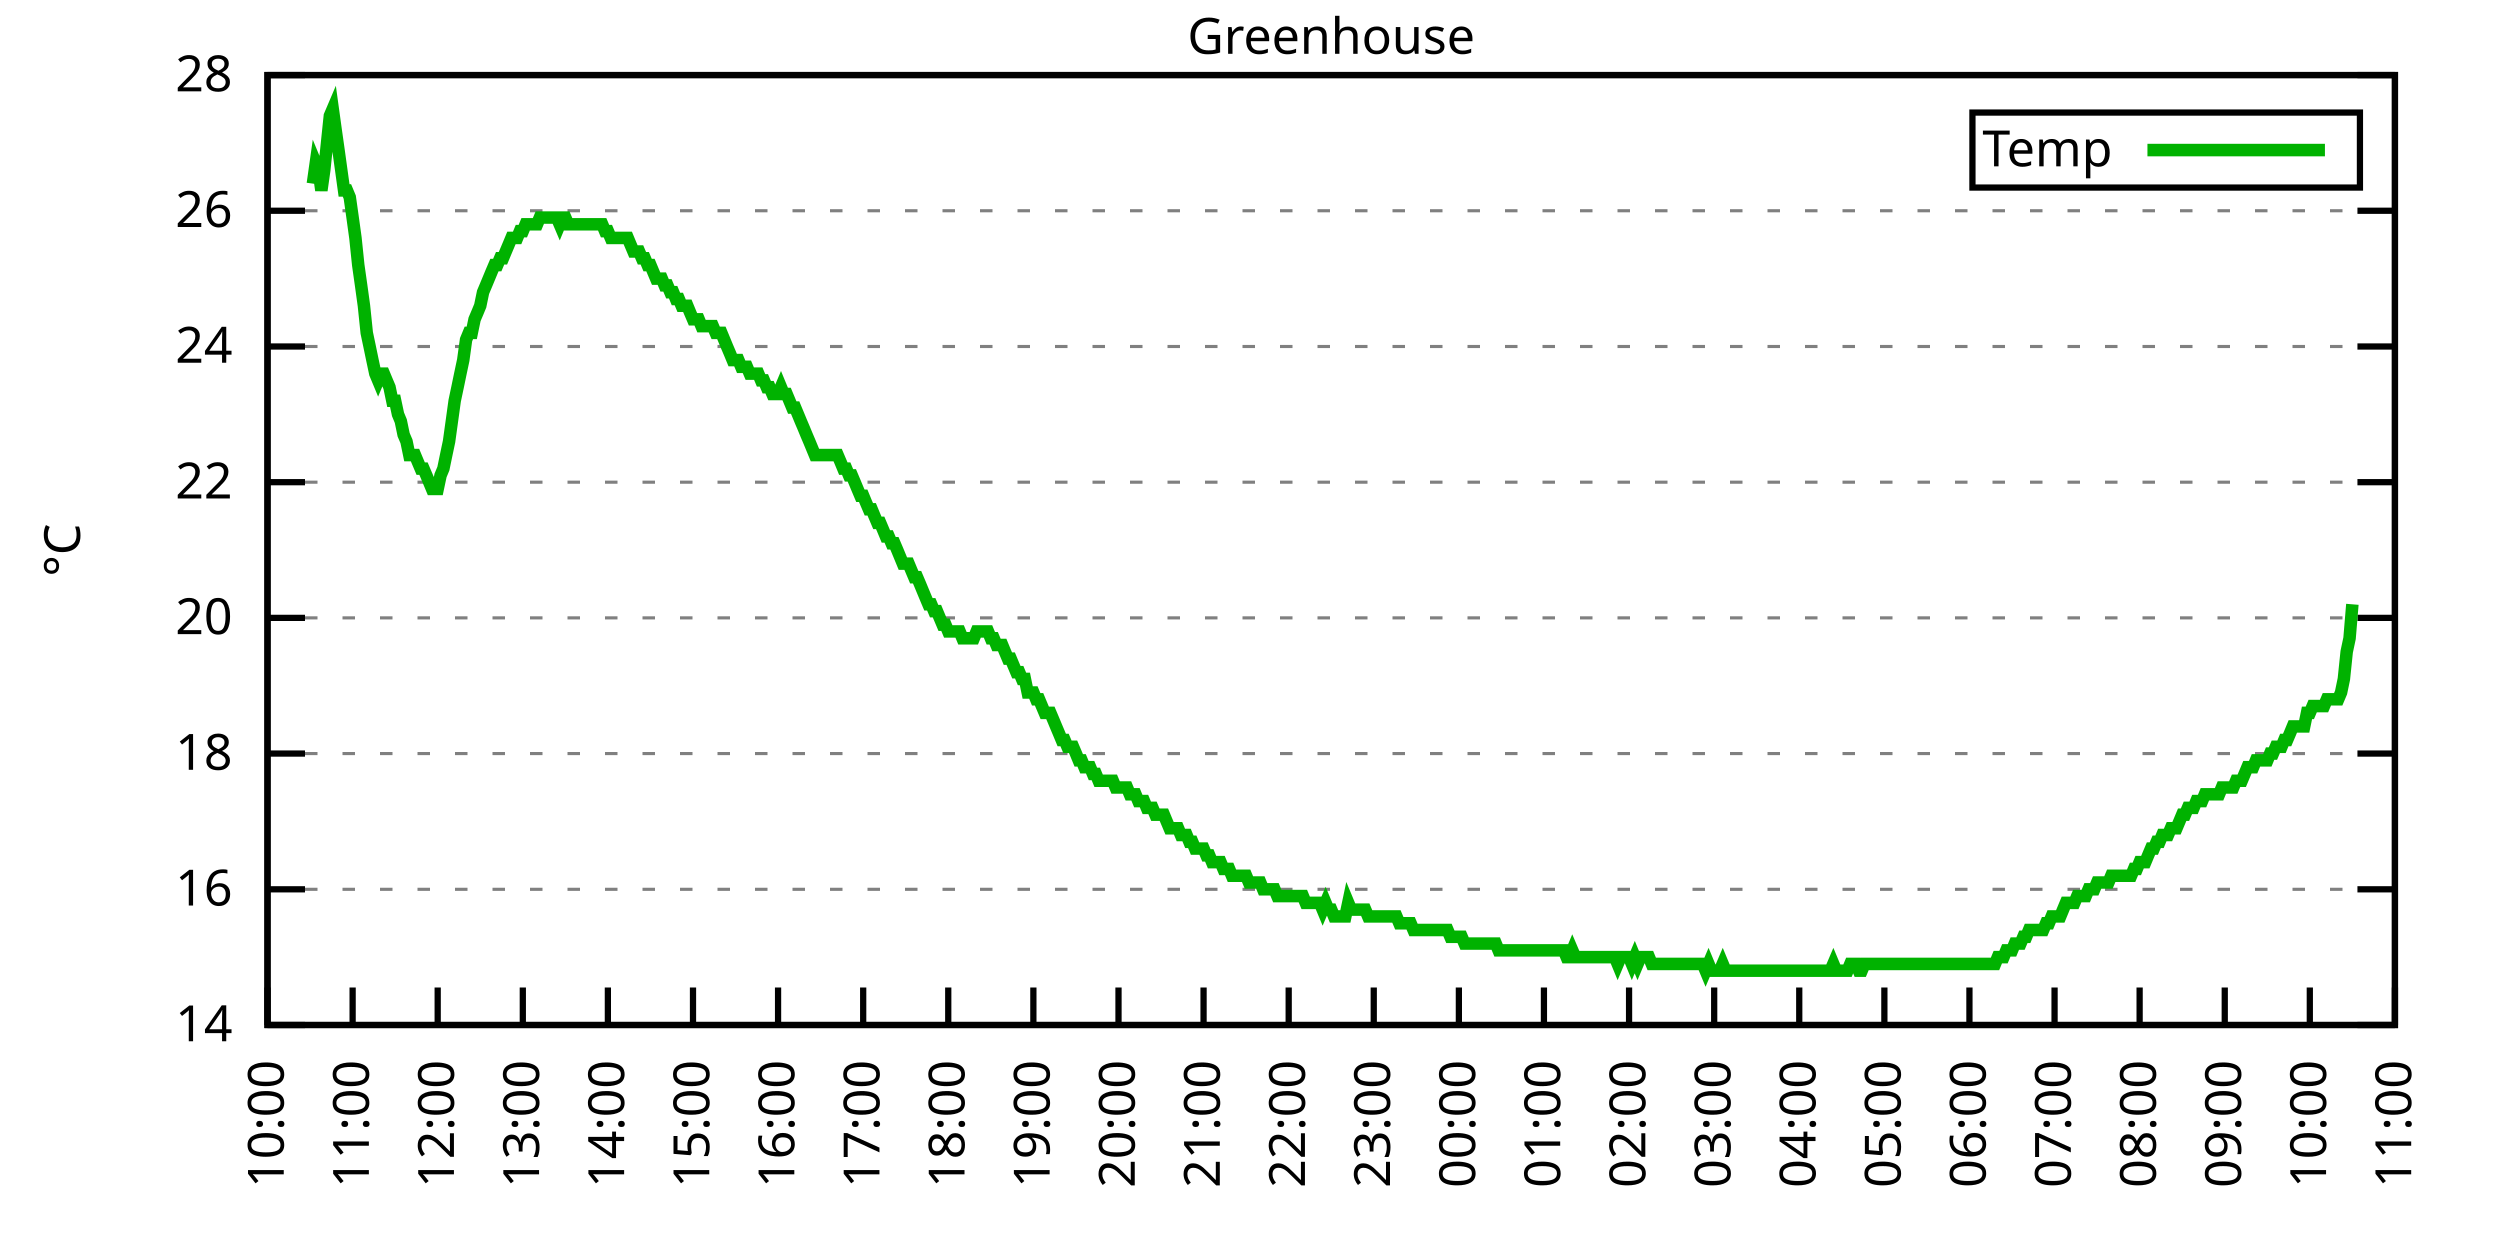
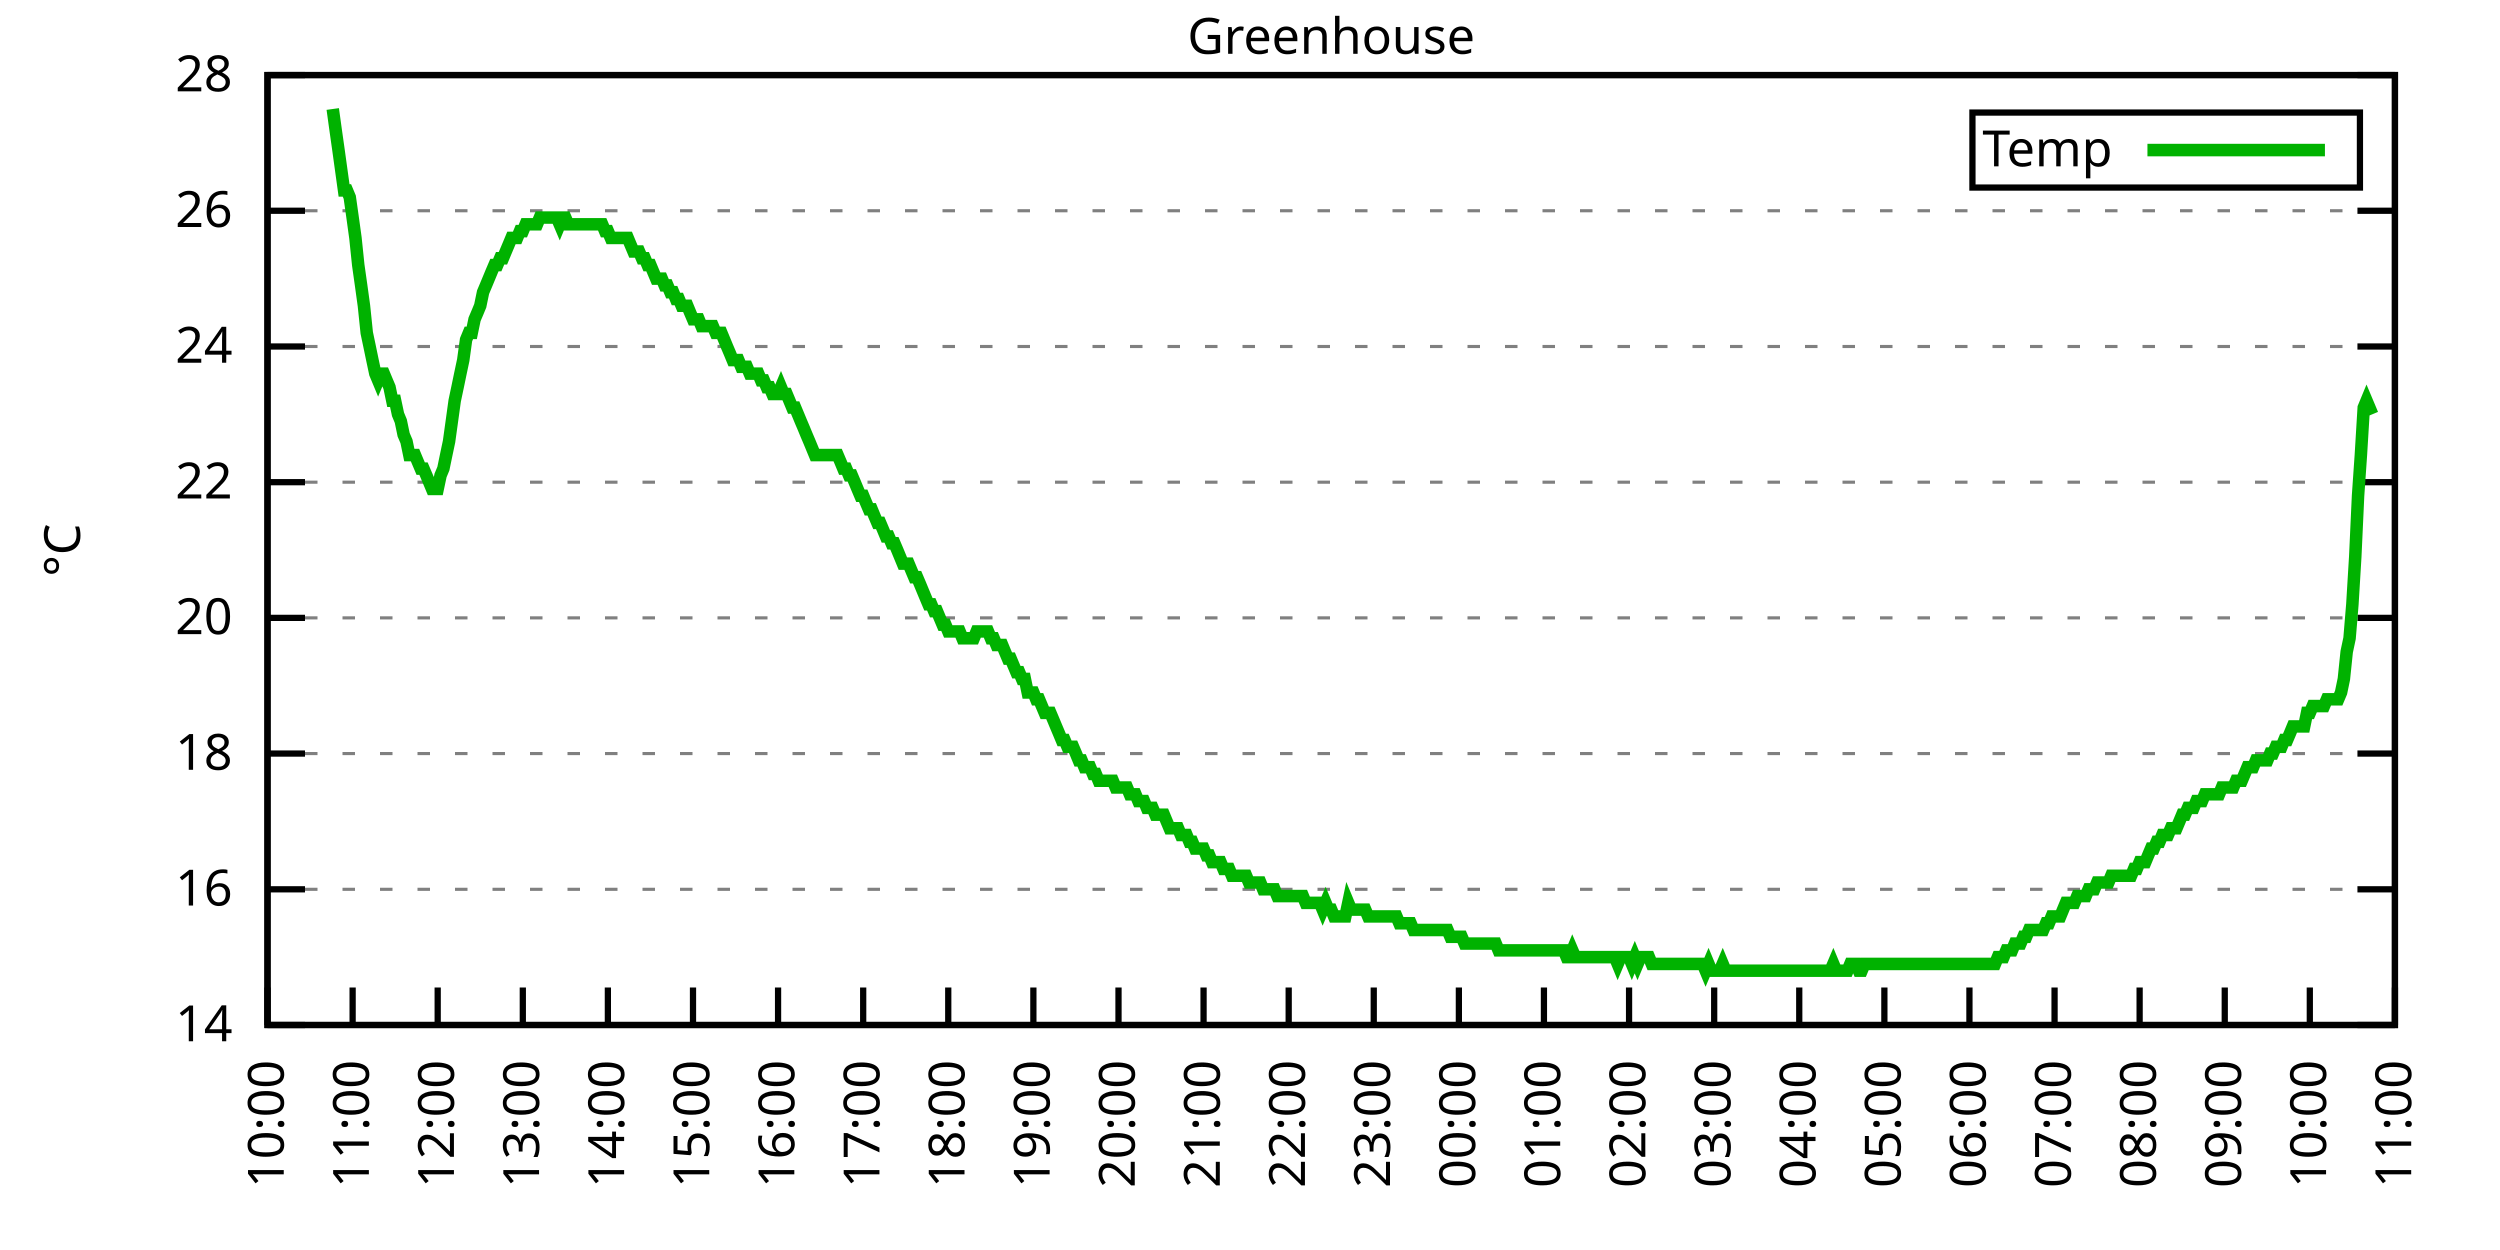
<svg xmlns="http://www.w3.org/2000/svg" xmlns:xlink="http://www.w3.org/1999/xlink" width="400" height="200" viewBox="0 0 400 200">
  <g id="gnuplot_canvas">
    <rect x="0" y="0" width="400" height="200" fill="none" />
    <defs>
      <circle id="gpDot" r="0.5" stroke-width="0.5" stroke="currentColor" />
      <path id="gpPt0" stroke-width="0.333" stroke="currentColor" d="M-1,0 h2 M0,-1 v2" />
      <path id="gpPt1" stroke-width="0.333" stroke="currentColor" d="M-1,-1 L1,1 M1,-1 L-1,1" />
      <path id="gpPt2" stroke-width="0.333" stroke="currentColor" d="M-1,0 L1,0 M0,-1 L0,1 M-1,-1 L1,1 M-1,1 L1,-1" />
      <rect id="gpPt3" stroke-width="0.333" stroke="currentColor" x="-1" y="-1" width="2" height="2" />
      <rect id="gpPt4" stroke-width="0.333" stroke="currentColor" fill="currentColor" x="-1" y="-1" width="2" height="2" />
      <circle id="gpPt5" stroke-width="0.333" stroke="currentColor" cx="0" cy="0" r="1" />
      <use xlink:href="#gpPt5" id="gpPt6" fill="currentColor" stroke="none" />
      <path id="gpPt7" stroke-width="0.333" stroke="currentColor" d="M0,-1.33 L-1.33,0.67 L1.33,0.67 z" />
      <use xlink:href="#gpPt7" id="gpPt8" fill="currentColor" stroke="none" />
      <use xlink:href="#gpPt7" id="gpPt9" stroke="currentColor" transform="rotate(180)" />
      <use xlink:href="#gpPt9" id="gpPt10" fill="currentColor" stroke="none" />
      <use xlink:href="#gpPt3" id="gpPt11" stroke="currentColor" transform="rotate(45)" />
      <use xlink:href="#gpPt11" id="gpPt12" fill="currentColor" stroke="none" />
      <path id="gpPt13" stroke-width="0.333" stroke="currentColor" d="M0,1.330 L1.265,0.411 L0.782,-1.067 L-0.782,-1.076 L-1.265,0.411 z" />
      <use xlink:href="#gpPt13" id="gpPt14" fill="currentColor" stroke="none" />
      <filter id="textbox" filterUnits="objectBoundingBox" x="0" y="0" height="1" width="1">
        <feFlood flood-color="white" flood-opacity="1" result="bgnd" />
        <feComposite in="SourceGraphic" in2="bgnd" operator="atop" />
      </filter>
      <filter id="greybox" filterUnits="objectBoundingBox" x="0" y="0" height="1" width="1">
        <feFlood flood-color="lightgrey" flood-opacity="1" result="grey" />
        <feComposite in="SourceGraphic" in2="grey" operator="atop" />
      </filter>
    </defs>
    <g fill="none" color="white" stroke="currentColor" stroke-width="1.00" stroke-linecap="butt" stroke-linejoin="miter">
</g>
    <g fill="none" color="black" stroke="currentColor" stroke-width="1.00" stroke-linecap="butt" stroke-linejoin="miter">
      <g stroke="none" shape-rendering="crispEdges">
        <polygon fill="rgb(255, 255, 255)" points="42.80,164.00 383.18,164.00 383.18,12.02 42.80,12.02 " />
      </g>
    </g>
    <g fill="none" color="black" stroke="currentColor" stroke-width="1.00" stroke-linecap="butt" stroke-linejoin="miter">
</g>
    <g fill="none" color="black" stroke="black" stroke-width="0.50" stroke-linecap="butt" stroke-linejoin="miter">
</g>
    <g fill="none" color="gray" stroke="currentColor" stroke-width="0.50" stroke-linecap="butt" stroke-linejoin="miter">
      <path stroke="gray" stroke-dasharray="2,4" class="gridline" d="M42.80,164.00 L383.19,164.00  " />
    </g>
    <g fill="none" color="gray" stroke="gray" stroke-width="1.00" stroke-linecap="butt" stroke-linejoin="miter">
</g>
    <g fill="none" color="black" stroke="currentColor" stroke-width="1.00" stroke-linecap="butt" stroke-linejoin="miter">
      <path stroke="black" d="M42.80,164.00 L48.80,164.00 M383.19,164.00 L377.19,164.00  " />
      <g transform="translate(37.20,166.60)" stroke="none" fill="black" font-family="Sans" font-size="8.00" text-anchor="end">
        <text>
          <tspan font-family="Sans"> 14</tspan>
        </text>
      </g>
    </g>
    <g fill="none" color="black" stroke="currentColor" stroke-width="1.00" stroke-linecap="butt" stroke-linejoin="miter">
</g>
    <g fill="none" color="black" stroke="black" stroke-width="0.50" stroke-linecap="butt" stroke-linejoin="miter">
</g>
    <g fill="none" color="gray" stroke="currentColor" stroke-width="0.50" stroke-linecap="butt" stroke-linejoin="miter">
      <path stroke="gray" stroke-dasharray="2,4" class="gridline" d="M42.80,142.29 L383.19,142.29  " />
    </g>
    <g fill="none" color="gray" stroke="gray" stroke-width="1.00" stroke-linecap="butt" stroke-linejoin="miter">
</g>
    <g fill="none" color="black" stroke="currentColor" stroke-width="1.00" stroke-linecap="butt" stroke-linejoin="miter">
      <path stroke="black" d="M42.80,142.29 L48.80,142.29 M383.19,142.29 L377.19,142.29  " />
      <g transform="translate(37.20,144.89)" stroke="none" fill="black" font-family="Sans" font-size="8.00" text-anchor="end">
        <text>
          <tspan font-family="Sans"> 16</tspan>
        </text>
      </g>
    </g>
    <g fill="none" color="black" stroke="currentColor" stroke-width="1.00" stroke-linecap="butt" stroke-linejoin="miter">
</g>
    <g fill="none" color="black" stroke="black" stroke-width="0.50" stroke-linecap="butt" stroke-linejoin="miter">
</g>
    <g fill="none" color="gray" stroke="currentColor" stroke-width="0.50" stroke-linecap="butt" stroke-linejoin="miter">
      <path stroke="gray" stroke-dasharray="2,4" class="gridline" d="M42.80,120.57 L383.19,120.57  " />
    </g>
    <g fill="none" color="gray" stroke="gray" stroke-width="1.00" stroke-linecap="butt" stroke-linejoin="miter">
</g>
    <g fill="none" color="black" stroke="currentColor" stroke-width="1.00" stroke-linecap="butt" stroke-linejoin="miter">
      <path stroke="black" d="M42.80,120.57 L48.80,120.57 M383.19,120.57 L377.19,120.57  " />
      <g transform="translate(37.20,123.17)" stroke="none" fill="black" font-family="Sans" font-size="8.00" text-anchor="end">
        <text>
          <tspan font-family="Sans"> 18</tspan>
        </text>
      </g>
    </g>
    <g fill="none" color="black" stroke="currentColor" stroke-width="1.00" stroke-linecap="butt" stroke-linejoin="miter">
</g>
    <g fill="none" color="black" stroke="black" stroke-width="0.50" stroke-linecap="butt" stroke-linejoin="miter">
</g>
    <g fill="none" color="gray" stroke="currentColor" stroke-width="0.50" stroke-linecap="butt" stroke-linejoin="miter">
      <path stroke="gray" stroke-dasharray="2,4" class="gridline" d="M42.80,98.86 L383.19,98.86  " />
    </g>
    <g fill="none" color="gray" stroke="gray" stroke-width="1.00" stroke-linecap="butt" stroke-linejoin="miter">
</g>
    <g fill="none" color="black" stroke="currentColor" stroke-width="1.00" stroke-linecap="butt" stroke-linejoin="miter">
      <path stroke="black" d="M42.80,98.86 L48.80,98.86 M383.19,98.86 L377.19,98.86  " />
      <g transform="translate(37.20,101.46)" stroke="none" fill="black" font-family="Sans" font-size="8.00" text-anchor="end">
        <text>
          <tspan font-family="Sans"> 20</tspan>
        </text>
      </g>
    </g>
    <g fill="none" color="black" stroke="currentColor" stroke-width="1.00" stroke-linecap="butt" stroke-linejoin="miter">
</g>
    <g fill="none" color="black" stroke="black" stroke-width="0.50" stroke-linecap="butt" stroke-linejoin="miter">
</g>
    <g fill="none" color="gray" stroke="currentColor" stroke-width="0.50" stroke-linecap="butt" stroke-linejoin="miter">
      <path stroke="gray" stroke-dasharray="2,4" class="gridline" d="M42.80,77.15 L383.19,77.15  " />
    </g>
    <g fill="none" color="gray" stroke="gray" stroke-width="1.00" stroke-linecap="butt" stroke-linejoin="miter">
</g>
    <g fill="none" color="black" stroke="currentColor" stroke-width="1.00" stroke-linecap="butt" stroke-linejoin="miter">
      <path stroke="black" d="M42.80,77.15 L48.80,77.15 M383.19,77.15 L377.19,77.15  " />
      <g transform="translate(37.20,79.75)" stroke="none" fill="black" font-family="Sans" font-size="8.00" text-anchor="end">
        <text>
          <tspan font-family="Sans"> 22</tspan>
        </text>
      </g>
    </g>
    <g fill="none" color="black" stroke="currentColor" stroke-width="1.00" stroke-linecap="butt" stroke-linejoin="miter">
</g>
    <g fill="none" color="black" stroke="black" stroke-width="0.50" stroke-linecap="butt" stroke-linejoin="miter">
</g>
    <g fill="none" color="gray" stroke="currentColor" stroke-width="0.50" stroke-linecap="butt" stroke-linejoin="miter">
      <path stroke="gray" stroke-dasharray="2,4" class="gridline" d="M42.80,55.44 L383.19,55.44  " />
    </g>
    <g fill="none" color="gray" stroke="gray" stroke-width="1.00" stroke-linecap="butt" stroke-linejoin="miter">
</g>
    <g fill="none" color="black" stroke="currentColor" stroke-width="1.00" stroke-linecap="butt" stroke-linejoin="miter">
      <path stroke="black" d="M42.80,55.44 L48.80,55.44 M383.19,55.44 L377.19,55.44  " />
      <g transform="translate(37.20,58.04)" stroke="none" fill="black" font-family="Sans" font-size="8.00" text-anchor="end">
        <text>
          <tspan font-family="Sans"> 24</tspan>
        </text>
      </g>
    </g>
    <g fill="none" color="black" stroke="currentColor" stroke-width="1.00" stroke-linecap="butt" stroke-linejoin="miter">
</g>
    <g fill="none" color="black" stroke="black" stroke-width="0.50" stroke-linecap="butt" stroke-linejoin="miter">
</g>
    <g fill="none" color="gray" stroke="currentColor" stroke-width="0.50" stroke-linecap="butt" stroke-linejoin="miter">
      <path stroke="gray" stroke-dasharray="2,4" class="gridline" d="M42.80,33.72 L383.19,33.72  " />
    </g>
    <g fill="none" color="gray" stroke="gray" stroke-width="1.00" stroke-linecap="butt" stroke-linejoin="miter">
</g>
    <g fill="none" color="black" stroke="currentColor" stroke-width="1.00" stroke-linecap="butt" stroke-linejoin="miter">
      <path stroke="black" d="M42.80,33.72 L48.80,33.72 M383.19,33.72 L377.19,33.72  " />
      <g transform="translate(37.20,36.32)" stroke="none" fill="black" font-family="Sans" font-size="8.00" text-anchor="end">
        <text>
          <tspan font-family="Sans"> 26</tspan>
        </text>
      </g>
    </g>
    <g fill="none" color="black" stroke="currentColor" stroke-width="1.00" stroke-linecap="butt" stroke-linejoin="miter">
</g>
    <g fill="none" color="black" stroke="black" stroke-width="0.50" stroke-linecap="butt" stroke-linejoin="miter">
</g>
    <g fill="none" color="gray" stroke="currentColor" stroke-width="0.50" stroke-linecap="butt" stroke-linejoin="miter">
      <path stroke="gray" stroke-dasharray="2,4" class="gridline" d="M42.80,12.01 L383.19,12.01  " />
    </g>
    <g fill="none" color="gray" stroke="gray" stroke-width="1.00" stroke-linecap="butt" stroke-linejoin="miter">
</g>
    <g fill="none" color="black" stroke="currentColor" stroke-width="1.00" stroke-linecap="butt" stroke-linejoin="miter">
      <path stroke="black" d="M42.80,12.01 L48.80,12.01 M383.19,12.01 L377.19,12.01  " />
      <g transform="translate(37.20,14.61)" stroke="none" fill="black" font-family="Sans" font-size="8.00" text-anchor="end">
        <text>
          <tspan font-family="Sans"> 28</tspan>
        </text>
      </g>
    </g>
    <g fill="none" color="black" stroke="currentColor" stroke-width="1.00" stroke-linecap="butt" stroke-linejoin="miter">
      <path stroke="black" d="M42.80,164.00 L42.80,158.00  " />
      <g transform="translate(45.40,169.60) rotate(270.00)" stroke="none" fill="black" font-family="Sans" font-size="8.00" text-anchor="end">
        <text>
          <tspan font-family="Sans">10:00</tspan>
        </text>
      </g>
    </g>
    <g fill="none" color="black" stroke="currentColor" stroke-width="1.00" stroke-linecap="butt" stroke-linejoin="miter">
      <path stroke="black" d="M56.42,164.00 L56.42,158.00  " />
      <g transform="translate(59.02,169.60) rotate(270.00)" stroke="none" fill="black" font-family="Sans" font-size="8.00" text-anchor="end">
        <text>
          <tspan font-family="Sans">11:00</tspan>
        </text>
      </g>
    </g>
    <g fill="none" color="black" stroke="currentColor" stroke-width="1.00" stroke-linecap="butt" stroke-linejoin="miter">
      <path stroke="black" d="M70.03,164.00 L70.03,158.00  " />
      <g transform="translate(72.63,169.60) rotate(270.00)" stroke="none" fill="black" font-family="Sans" font-size="8.00" text-anchor="end">
        <text>
          <tspan font-family="Sans">12:00</tspan>
        </text>
      </g>
    </g>
    <g fill="none" color="black" stroke="currentColor" stroke-width="1.00" stroke-linecap="butt" stroke-linejoin="miter">
      <path stroke="black" d="M83.65,164.00 L83.65,158.00  " />
      <g transform="translate(86.25,169.60) rotate(270.00)" stroke="none" fill="black" font-family="Sans" font-size="8.00" text-anchor="end">
        <text>
          <tspan font-family="Sans">13:00</tspan>
        </text>
      </g>
    </g>
    <g fill="none" color="black" stroke="currentColor" stroke-width="1.00" stroke-linecap="butt" stroke-linejoin="miter">
      <path stroke="black" d="M97.26,164.00 L97.26,158.00  " />
      <g transform="translate(99.86,169.60) rotate(270.00)" stroke="none" fill="black" font-family="Sans" font-size="8.00" text-anchor="end">
        <text>
          <tspan font-family="Sans">14:00</tspan>
        </text>
      </g>
    </g>
    <g fill="none" color="black" stroke="currentColor" stroke-width="1.00" stroke-linecap="butt" stroke-linejoin="miter">
      <path stroke="black" d="M110.88,164.00 L110.88,158.00  " />
      <g transform="translate(113.48,169.60) rotate(270.00)" stroke="none" fill="black" font-family="Sans" font-size="8.00" text-anchor="end">
        <text>
          <tspan font-family="Sans">15:00</tspan>
        </text>
      </g>
    </g>
    <g fill="none" color="black" stroke="currentColor" stroke-width="1.00" stroke-linecap="butt" stroke-linejoin="miter">
      <path stroke="black" d="M124.49,164.00 L124.49,158.00  " />
      <g transform="translate(127.09,169.60) rotate(270.00)" stroke="none" fill="black" font-family="Sans" font-size="8.00" text-anchor="end">
        <text>
          <tspan font-family="Sans">16:00</tspan>
        </text>
      </g>
    </g>
    <g fill="none" color="black" stroke="currentColor" stroke-width="1.00" stroke-linecap="butt" stroke-linejoin="miter">
      <path stroke="black" d="M138.11,164.00 L138.11,158.00  " />
      <g transform="translate(140.71,169.60) rotate(270.00)" stroke="none" fill="black" font-family="Sans" font-size="8.00" text-anchor="end">
        <text>
          <tspan font-family="Sans">17:00</tspan>
        </text>
      </g>
    </g>
    <g fill="none" color="black" stroke="currentColor" stroke-width="1.00" stroke-linecap="butt" stroke-linejoin="miter">
      <path stroke="black" d="M151.72,164.00 L151.72,158.00  " />
      <g transform="translate(154.32,169.60) rotate(270.00)" stroke="none" fill="black" font-family="Sans" font-size="8.00" text-anchor="end">
        <text>
          <tspan font-family="Sans">18:00</tspan>
        </text>
      </g>
    </g>
    <g fill="none" color="black" stroke="currentColor" stroke-width="1.00" stroke-linecap="butt" stroke-linejoin="miter">
      <path stroke="black" d="M165.34,164.00 L165.34,158.00  " />
      <g transform="translate(167.94,169.60) rotate(270.00)" stroke="none" fill="black" font-family="Sans" font-size="8.00" text-anchor="end">
        <text>
          <tspan font-family="Sans">19:00</tspan>
        </text>
      </g>
    </g>
    <g fill="none" color="black" stroke="currentColor" stroke-width="1.00" stroke-linecap="butt" stroke-linejoin="miter">
      <path stroke="black" d="M178.96,164.00 L178.96,158.00  " />
      <g transform="translate(181.56,169.60) rotate(270.00)" stroke="none" fill="black" font-family="Sans" font-size="8.00" text-anchor="end">
        <text>
          <tspan font-family="Sans">20:00</tspan>
        </text>
      </g>
    </g>
    <g fill="none" color="black" stroke="currentColor" stroke-width="1.00" stroke-linecap="butt" stroke-linejoin="miter">
      <path stroke="black" d="M192.57,164.00 L192.57,158.00  " />
      <g transform="translate(195.17,169.60) rotate(270.00)" stroke="none" fill="black" font-family="Sans" font-size="8.00" text-anchor="end">
        <text>
          <tspan font-family="Sans">21:00</tspan>
        </text>
      </g>
    </g>
    <g fill="none" color="black" stroke="currentColor" stroke-width="1.00" stroke-linecap="butt" stroke-linejoin="miter">
      <path stroke="black" d="M206.19,164.00 L206.19,158.00  " />
      <g transform="translate(208.79,169.60) rotate(270.00)" stroke="none" fill="black" font-family="Sans" font-size="8.00" text-anchor="end">
        <text>
          <tspan font-family="Sans">22:00</tspan>
        </text>
      </g>
    </g>
    <g fill="none" color="black" stroke="currentColor" stroke-width="1.00" stroke-linecap="butt" stroke-linejoin="miter">
      <path stroke="black" d="M219.80,164.00 L219.80,158.00  " />
      <g transform="translate(222.40,169.60) rotate(270.00)" stroke="none" fill="black" font-family="Sans" font-size="8.00" text-anchor="end">
        <text>
          <tspan font-family="Sans">23:00</tspan>
        </text>
      </g>
    </g>
    <g fill="none" color="black" stroke="currentColor" stroke-width="1.00" stroke-linecap="butt" stroke-linejoin="miter">
      <path stroke="black" d="M233.42,164.00 L233.42,158.00  " />
      <g transform="translate(236.02,169.60) rotate(270.00)" stroke="none" fill="black" font-family="Sans" font-size="8.00" text-anchor="end">
        <text>
          <tspan font-family="Sans">00:00</tspan>
        </text>
      </g>
    </g>
    <g fill="none" color="black" stroke="currentColor" stroke-width="1.00" stroke-linecap="butt" stroke-linejoin="miter">
      <path stroke="black" d="M247.03,164.00 L247.03,158.00  " />
      <g transform="translate(249.63,169.60) rotate(270.00)" stroke="none" fill="black" font-family="Sans" font-size="8.00" text-anchor="end">
        <text>
          <tspan font-family="Sans">01:00</tspan>
        </text>
      </g>
    </g>
    <g fill="none" color="black" stroke="currentColor" stroke-width="1.00" stroke-linecap="butt" stroke-linejoin="miter">
      <path stroke="black" d="M260.65,164.00 L260.65,158.00  " />
      <g transform="translate(263.25,169.60) rotate(270.00)" stroke="none" fill="black" font-family="Sans" font-size="8.00" text-anchor="end">
        <text>
          <tspan font-family="Sans">02:00</tspan>
        </text>
      </g>
    </g>
    <g fill="none" color="black" stroke="currentColor" stroke-width="1.00" stroke-linecap="butt" stroke-linejoin="miter">
      <path stroke="black" d="M274.27,164.00 L274.27,158.00  " />
      <g transform="translate(276.87,169.60) rotate(270.00)" stroke="none" fill="black" font-family="Sans" font-size="8.00" text-anchor="end">
        <text>
          <tspan font-family="Sans">03:00</tspan>
        </text>
      </g>
    </g>
    <g fill="none" color="black" stroke="currentColor" stroke-width="1.00" stroke-linecap="butt" stroke-linejoin="miter">
      <path stroke="black" d="M287.88,164.00 L287.88,158.00  " />
      <g transform="translate(290.48,169.60) rotate(270.00)" stroke="none" fill="black" font-family="Sans" font-size="8.00" text-anchor="end">
        <text>
          <tspan font-family="Sans">04:00</tspan>
        </text>
      </g>
    </g>
    <g fill="none" color="black" stroke="currentColor" stroke-width="1.00" stroke-linecap="butt" stroke-linejoin="miter">
      <path stroke="black" d="M301.50,164.00 L301.50,158.00  " />
      <g transform="translate(304.10,169.60) rotate(270.00)" stroke="none" fill="black" font-family="Sans" font-size="8.00" text-anchor="end">
        <text>
          <tspan font-family="Sans">05:00</tspan>
        </text>
      </g>
    </g>
    <g fill="none" color="black" stroke="currentColor" stroke-width="1.00" stroke-linecap="butt" stroke-linejoin="miter">
      <path stroke="black" d="M315.11,164.00 L315.11,158.00  " />
      <g transform="translate(317.71,169.60) rotate(270.00)" stroke="none" fill="black" font-family="Sans" font-size="8.00" text-anchor="end">
        <text>
          <tspan font-family="Sans">06:00</tspan>
        </text>
      </g>
    </g>
    <g fill="none" color="black" stroke="currentColor" stroke-width="1.00" stroke-linecap="butt" stroke-linejoin="miter">
      <path stroke="black" d="M328.73,164.00 L328.73,158.00  " />
      <g transform="translate(331.33,169.60) rotate(270.00)" stroke="none" fill="black" font-family="Sans" font-size="8.00" text-anchor="end">
        <text>
          <tspan font-family="Sans">07:00</tspan>
        </text>
      </g>
    </g>
    <g fill="none" color="black" stroke="currentColor" stroke-width="1.00" stroke-linecap="butt" stroke-linejoin="miter">
      <path stroke="black" d="M342.34,164.00 L342.34,158.00  " />
      <g transform="translate(344.94,169.60) rotate(270.00)" stroke="none" fill="black" font-family="Sans" font-size="8.00" text-anchor="end">
        <text>
          <tspan font-family="Sans">08:00</tspan>
        </text>
      </g>
    </g>
    <g fill="none" color="black" stroke="currentColor" stroke-width="1.00" stroke-linecap="butt" stroke-linejoin="miter">
      <path stroke="black" d="M355.96,164.00 L355.96,158.00  " />
      <g transform="translate(358.56,169.60) rotate(270.00)" stroke="none" fill="black" font-family="Sans" font-size="8.00" text-anchor="end">
        <text>
          <tspan font-family="Sans">09:00</tspan>
        </text>
      </g>
    </g>
    <g fill="none" color="black" stroke="currentColor" stroke-width="1.00" stroke-linecap="butt" stroke-linejoin="miter">
      <path stroke="black" d="M369.57,164.00 L369.57,158.00  " />
      <g transform="translate(372.17,169.60) rotate(270.00)" stroke="none" fill="black" font-family="Sans" font-size="8.00" text-anchor="end">
        <text>
          <tspan font-family="Sans">10:00</tspan>
        </text>
      </g>
    </g>
    <g fill="none" color="black" stroke="currentColor" stroke-width="1.00" stroke-linecap="butt" stroke-linejoin="miter">
      <path stroke="black" d="M383.19,164.00 L383.19,158.00  " />
      <g transform="translate(385.79,169.60) rotate(270.00)" stroke="none" fill="black" font-family="Sans" font-size="8.00" text-anchor="end">
        <text>
          <tspan font-family="Sans">11:00</tspan>
        </text>
      </g>
    </g>
    <g fill="none" color="black" stroke="currentColor" stroke-width="1.00" stroke-linecap="butt" stroke-linejoin="miter">
</g>
    <g fill="none" color="black" stroke="currentColor" stroke-width="1.00" stroke-linecap="butt" stroke-linejoin="miter">
      <path stroke="black" d="M42.80,12.01 L42.80,164.00 L383.19,164.00 L383.19,12.01 L42.80,12.01 Z  " />
    </g>
    <g fill="none" color="black" stroke="currentColor" stroke-width="1.00" stroke-linecap="butt" stroke-linejoin="miter">
</g>
    <g fill="none" color="black" stroke="currentColor" stroke-width="1.00" stroke-linecap="butt" stroke-linejoin="miter">
      <path stroke="black" d="M315.59,30.01 L315.59,18.01 L377.59,18.01 L377.59,30.01 L315.59,30.01 Z  " />
    </g>
    <g id="Greenhouse_plot_1">
      <g fill="none" color="white" stroke="black" stroke-width="2.00" stroke-linecap="butt" stroke-linejoin="miter">
</g>
      <g fill="none" color="black" stroke="currentColor" stroke-width="2.00" stroke-linecap="butt" stroke-linejoin="miter">
        <g transform="translate(337.99,26.61)" stroke="none" fill="black" font-family="Sans" font-size="8.00" text-anchor="end">
          <text>
            <tspan font-family="Sans">Temp</tspan>
          </text>
        </g>
      </g>
      <g fill="none" color="black" stroke="currentColor" stroke-width="2.00" stroke-linecap="butt" stroke-linejoin="miter">
-         <path stroke="rgb(  0, 178,   0)" d="M343.59,24.01 L371.99,24.01 M50.06,29.38 L50.52,26.12 L50.97,27.21 L51.42,30.47 L51.88,27.21 L52.33,22.87   L52.78,18.52 L53.24,17.44 L53.69,20.70 L54.15,23.95 L54.60,27.21 L55.05,30.47 L55.51,30.47 L55.96,31.55   L56.42,34.81 L56.87,38.07 L57.32,42.41 L57.78,45.66 L58.23,48.92 L58.68,53.26 L59.14,55.44 L59.59,57.61   L60.05,59.78 L60.50,60.86 L60.95,59.78 L61.41,59.78 L61.86,60.86 L62.32,61.95 L62.77,64.12 L63.22,64.12   L63.68,66.29 L64.13,67.38 L64.58,69.55 L65.04,70.63 L65.49,72.81 L65.95,72.81 L66.40,72.81 L66.85,73.89   L67.31,74.98 L67.76,74.98 L68.22,76.06 L68.67,77.15 L69.12,78.23 L69.58,78.23 L70.03,78.23 L70.49,76.06   L70.94,74.98 L71.39,72.81 L71.85,70.63 L72.30,67.38 L72.75,64.12 L73.21,61.95 L73.66,59.78 L74.12,57.61   L74.57,54.35 L75.02,53.26 L75.48,53.26 L75.93,51.09 L76.39,50.01 L76.84,48.92 L77.29,46.75 L77.75,45.66   L78.20,44.58 L78.65,43.49 L79.11,42.41 L79.56,42.41 L80.02,41.32 L80.47,41.32 L80.92,40.24 L81.38,39.15   L81.83,38.07 L82.29,38.07 L82.74,38.07 L83.19,36.98 L83.65,36.98 L84.10,35.89 L84.55,35.89 L85.01,35.89   L85.46,35.89 L85.92,35.89 L86.37,34.81 L86.82,34.81 L87.28,34.81 L87.73,34.81 L88.19,34.81 L88.64,34.81   L89.09,34.81 L89.55,35.89 L90.00,34.81 L90.45,34.81 L90.91,35.89 L91.36,35.89 L91.82,35.89 L92.27,35.89   L92.72,35.89 L93.18,35.89 L93.63,35.89 L94.09,35.89 L94.54,35.89 L94.99,35.89 L95.45,35.89 L95.90,35.89   L96.35,35.89 L96.81,36.98 L97.26,36.98 L97.72,38.07 L98.17,38.07 L98.62,38.07 L99.08,38.07 L99.53,38.07   L99.99,38.07 L100.44,38.07 L100.89,39.15 L101.35,40.24 L101.80,40.24 L102.25,40.24 L102.71,41.32 L103.16,41.32   L103.62,42.41 L104.07,42.41 L104.52,43.49 L104.98,44.58 L105.43,44.58 L105.89,44.58 L106.34,45.66 L106.79,45.66   L107.25,46.75 L107.70,46.75 L108.15,47.84 L108.61,47.84 L109.06,48.92 L109.52,48.92 L109.97,48.92 L110.42,50.01   L110.88,51.09 L111.33,51.09 L111.79,51.09 L112.24,52.18 L112.69,52.18 L113.15,52.18 L113.60,52.18 L114.05,52.18   L114.51,53.26 L114.96,53.26 L115.42,53.26 L115.87,54.35 L116.32,55.44 L116.78,56.52 L117.23,57.61 L117.69,57.61   L118.14,57.61 L118.59,58.69 L119.05,58.69 L119.50,58.69 L119.96,59.78 L120.41,59.78 L120.86,59.78 L121.32,59.78   L121.77,60.86 L122.22,60.86 L122.68,61.95 L123.13,61.95 L123.59,63.04 L124.04,63.04 L124.49,63.04 L124.95,61.95   L125.40,63.04 L125.86,63.04 L126.31,64.12 L126.76,65.21 L127.22,65.21 L127.67,66.29 L128.12,67.38 L128.58,68.46   L129.03,69.55 L129.49,70.63 L129.94,71.72 L130.39,72.81 L130.85,72.81 L131.30,72.81 L131.76,72.81 L132.21,72.81   L132.66,72.81 L133.12,72.81 L133.57,72.81 L134.02,72.81 L134.48,73.89 L134.93,74.98 L135.39,74.98 L135.84,76.06   L136.29,76.06 L136.75,77.15 L137.20,78.23 L137.66,79.32 L138.11,79.32 L138.56,80.41 L139.02,81.49 L139.47,81.49   L139.92,82.58 L140.38,83.66 L140.83,83.66 L141.29,84.75 L141.74,85.83 L142.19,85.83 L142.65,86.92 L143.10,86.92   L143.56,88.00 L144.01,89.09 L144.46,90.18 L144.92,90.18 L145.37,90.18 L145.82,91.26 L146.28,92.35 L146.73,92.35   L147.19,93.43 L147.64,94.52 L148.09,95.60 L148.55,96.69 L149.00,96.69 L149.46,97.78 L149.91,97.78 L150.36,98.86   L150.82,99.95 L151.27,99.95 L151.72,101.03 L152.18,101.03 L152.63,101.03 L153.09,101.03 L153.54,101.03 L153.99,102.12   L154.45,102.12 L154.90,102.12 L155.36,102.12 L155.81,102.12 L156.26,101.03 L156.72,101.03 L157.17,101.03 L157.62,101.03   L158.08,101.03 L158.53,102.12 L158.99,102.12 L159.44,103.20 L159.89,103.20 L160.35,103.20 L160.80,104.29 L161.26,105.38   L161.71,105.38 L162.16,106.46 L162.62,107.55 L163.07,107.55 L163.52,108.63 L163.98,108.63 L164.43,110.80 L164.89,110.80   L165.34,110.80 L165.79,111.89 L166.25,111.89 L166.70,112.97 L167.16,114.06 L167.61,114.06 L168.06,114.06 L168.52,115.15   L168.97,116.23 L169.43,117.32 L169.88,118.40 L170.33,118.40 L170.79,119.49 L171.24,119.49 L171.69,119.49 L172.15,120.57   L172.60,121.66 L173.06,121.66 L173.51,122.75 L173.96,122.75 L174.42,122.75 L174.87,123.83 L175.33,123.83 L175.78,124.92   L176.23,124.92 L176.69,124.92 L177.14,124.92 L177.59,124.92 L178.05,124.92 L178.50,126.00 L178.96,126.00 L179.41,126.00   L179.86,126.00 L180.32,126.00 L180.77,127.09 L181.23,127.09 L181.68,127.09 L182.13,128.17 L182.59,128.17 L183.04,128.17   L183.49,129.26 L183.95,129.26 L184.40,129.26 L184.86,130.35 L185.31,130.35 L185.76,130.35 L186.22,130.35 L186.67,131.43   L187.13,132.52 L187.58,132.52 L188.03,132.52 L188.49,132.52 L188.94,133.60 L189.39,133.60 L189.85,133.60 L190.30,134.69   L190.76,134.69 L191.21,135.77 L191.66,135.77 L192.12,135.77 L192.57,135.77 L193.03,136.86 L193.48,136.86 L193.93,137.94   L194.39,137.94 L194.84,137.94 L195.29,137.94 L195.75,139.03 L196.20,139.03 L196.66,139.03 L197.11,140.12 L197.56,140.12   L198.02,140.12 L198.47,140.12 L198.93,140.12 L199.38,140.12 L199.83,141.20 L200.29,141.20 L200.74,141.20 L201.19,141.20   L201.65,141.20 L202.10,142.29 L202.56,142.29 L203.01,142.29 L203.46,142.29 L203.92,142.29 L204.37,143.37 L204.83,143.37   L205.28,143.37 L205.73,143.37 L206.19,143.37 L206.64,143.37 L207.09,143.37 L207.55,143.37 L208.00,143.37 L208.46,143.37   L208.91,144.46 L209.36,144.46 L209.82,144.46 L210.27,144.46 L210.73,144.46 L211.18,144.46 L211.63,145.54 L212.09,144.46   L212.54,145.54 L213.00,145.54 L213.45,146.63 L213.90,146.63 L214.36,146.63 L214.81,146.63 L215.26,146.63 L215.72,144.46   L216.17,145.54 L216.63,145.54 L217.08,145.54 L217.53,145.54 L217.99,145.54 L218.44,145.54 L218.90,146.63 L219.35,146.63   L219.80,146.63 L220.26,146.63 L220.71,146.63 L221.16,146.63 L221.62,146.63 L222.07,146.63 L222.53,146.63 L222.98,146.63   L223.43,146.63 L223.89,147.72 L224.34,147.72 L224.80,147.72 L225.25,147.72 L225.70,147.72 L226.16,148.80 L226.61,148.80   L227.06,148.80 L227.52,148.80 L227.97,148.80 L228.43,148.80 L228.88,148.80 L229.33,148.80 L229.79,148.80 L230.24,148.80   L230.70,148.80 L231.15,148.80 L231.60,148.80 L232.06,149.89 L232.51,149.89 L232.96,149.89 L233.42,149.89 L233.87,149.89   L234.33,150.97 L234.78,150.97 L235.23,150.97 L235.69,150.97 L236.14,150.97 L236.60,150.97 L237.05,150.97 L237.50,150.97   L237.96,150.97 L238.41,150.97 L238.86,150.97 L239.32,150.97 L239.77,152.06 L240.23,152.06 L240.68,152.06 L241.13,152.06   L241.59,152.06 L242.04,152.06 L242.50,152.06 L242.95,152.06 L243.40,152.06 L243.86,152.06 L244.31,152.06 L244.76,152.06   L245.22,152.06 L245.67,152.06 L246.13,152.06 L246.58,152.06 L247.03,152.06 L247.49,152.06 L247.94,152.06 L248.40,152.06   L248.85,152.06 L249.30,152.06 L249.76,152.06 L250.21,152.06 L250.66,153.14 L251.12,153.14 L251.57,152.06 L252.03,153.14   L252.48,153.14 L252.93,153.14 L253.39,153.14 L253.84,153.14 L254.30,153.14 L254.75,153.14 L255.20,153.14 L255.66,153.14   L256.11,153.14 L256.56,153.14 L257.02,153.14 L257.47,153.14 L257.93,153.14 L258.38,153.14 L258.83,154.23 L259.29,153.14   L259.74,153.14 L260.20,153.14 L260.65,153.14 L261.10,154.23 L261.56,153.14 L262.01,154.23 L262.47,153.14 L262.92,153.14   L263.37,153.14 L263.83,153.14 L264.28,154.23 L264.73,154.23 L265.19,154.23 L265.64,154.23 L266.10,154.23 L266.55,154.23   L267.00,154.23 L267.46,154.23 L267.91,154.23 L268.37,154.23 L268.82,154.23 L269.27,154.23 L269.73,154.23 L270.18,154.23   L270.63,154.23 L271.09,154.23 L271.54,154.23 L272.00,154.23 L272.45,154.23 L272.90,155.31 L273.36,154.23 L273.81,155.31   L274.27,155.31 L274.72,155.31 L275.17,155.31 L275.63,154.23 L276.08,155.31 L276.53,155.31 L276.99,155.31 L277.44,155.31   L277.90,155.31 L278.35,155.31 L278.80,155.31 L279.26,155.31 L279.71,155.31 L280.17,155.31 L280.62,155.31 L281.07,155.31   L281.53,155.31 L281.98,155.31 L282.43,155.31 L282.89,155.31 L283.34,155.31 L283.80,155.31 L284.25,155.31 L284.70,155.31   L285.16,155.31 L285.61,155.31 L286.07,155.31 L286.52,155.31 L286.97,155.31 L287.43,155.31 L287.88,155.31 L288.33,155.31   L288.79,155.31 L289.24,155.31 L289.70,155.31 L290.15,155.31 L290.60,155.31 L291.06,155.31 L291.51,155.31 L291.97,155.31   L292.42,155.31 L292.87,155.31 L293.33,154.23 L293.78,155.31 L294.23,155.31 L294.69,155.31 L295.14,155.31 L295.60,155.31   L296.05,154.23 L296.50,154.23 L296.96,154.23 L297.41,155.31 L297.87,155.31 L298.32,154.23 L298.77,154.23 L299.23,154.23   L299.68,154.23 L300.13,154.23 L300.59,154.23 L301.04,154.23 L301.50,154.23 L301.95,154.23 L302.40,154.23 L302.86,154.23   L303.31,154.23 L303.77,154.23 L304.22,154.23 L304.67,154.23 L305.13,154.23 L305.58,154.23 L306.03,154.23 L306.49,154.23   L306.94,154.23 L307.40,154.23 L307.85,154.23 L308.30,154.23 L308.76,154.23 L309.21,154.23 L309.67,154.23 L310.12,154.23   L310.57,154.23 L311.03,154.23 L311.48,154.23 L311.94,154.23 L312.39,154.23 L312.84,154.23 L313.30,154.23 L313.75,154.23   L314.20,154.23 L314.66,154.23 L315.11,154.23 L315.57,154.23 L316.02,154.23 L316.47,154.23 L316.93,154.23 L317.38,154.23   L317.84,154.23 L318.29,154.23 L318.74,154.23 L319.20,154.23 L319.65,153.14 L320.10,153.14 L320.56,153.14 L321.01,152.06   L321.47,152.06 L321.92,152.06 L322.37,150.97 L322.83,150.97 L323.28,150.97 L323.74,149.89 L324.19,149.89 L324.64,148.80   L325.10,148.80 L325.55,148.80 L326.00,148.80 L326.46,148.80 L326.91,148.80 L327.37,147.72 L327.82,147.72 L328.27,146.63   L328.73,146.63 L329.18,146.63 L329.64,146.63 L330.09,145.54 L330.54,144.46 L331.00,144.46 L331.45,144.46 L331.90,144.46   L332.36,143.37 L332.81,143.37 L333.27,143.37 L333.72,143.37 L334.17,142.29 L334.63,142.29 L335.08,142.29 L335.54,141.20   L335.99,141.20 L336.44,141.20 L336.90,141.20 L337.35,141.20 L337.80,140.12 L338.26,140.12 L338.71,140.12 L339.17,140.12   L339.62,140.12 L340.07,140.12 L340.53,140.12 L340.98,140.12 L341.44,139.03 L341.89,139.03 L342.34,137.94 L342.80,137.94   L343.25,137.94 L343.70,136.86 L344.16,135.77 L344.61,135.77 L345.07,134.69 L345.52,134.69 L345.97,133.60 L346.43,133.60   L346.88,133.60 L347.34,132.52 L347.79,132.52 L348.24,132.52 L348.70,131.43 L349.15,130.35 L349.60,130.35 L350.06,129.26   L350.51,129.26 L350.97,129.26 L351.42,128.17 L351.87,128.17 L352.33,128.17 L352.78,127.09 L353.24,127.09 L353.69,127.09   L354.14,127.09 L354.60,127.09 L355.05,127.09 L355.50,126.00 L355.96,126.00 L356.41,126.00 L356.87,126.00 L357.32,126.00   L357.77,124.92 L358.23,124.92 L358.68,124.92 L359.14,123.83 L359.59,122.75 L360.04,122.75 L360.50,122.75 L360.95,121.66   L361.41,121.66 L361.86,121.66 L362.31,121.66 L362.77,121.66 L363.22,120.57 L363.67,120.57 L364.13,119.49 L364.58,119.49   L365.04,119.49 L365.49,118.40 L365.94,118.40 L366.40,117.32 L366.85,116.23 L367.31,116.23 L367.76,116.23 L368.21,116.23   L368.67,116.23 L369.12,114.06 L369.57,114.06 L370.03,112.97 L370.48,112.97 L370.94,112.97 L371.39,112.97 L371.84,112.97   L372.30,111.89 L372.75,111.89 L373.21,111.89 L373.66,111.89 L374.11,111.89 L374.57,110.80 L375.02,108.63 L375.47,104.29   L375.93,102.12 L376.38,96.69  " />
+         <path stroke="rgb(  0, 178,   0)" d="M343.59,24.01 L371.99,24.01 M53.24,17.44 L53.69,20.70 L54.15,23.95 L54.60,27.21 L55.05,30.47 L55.51,30.47   L55.96,31.55 L56.42,34.81 L56.87,38.07 L57.32,42.41 L57.78,45.66 L58.23,48.92 L58.68,53.26 L59.14,55.44   L59.59,57.61 L60.05,59.78 L60.50,60.86 L60.95,59.78 L61.41,59.78 L61.86,60.86 L62.32,61.95 L62.77,64.12   L63.22,64.12 L63.68,66.29 L64.13,67.38 L64.58,69.55 L65.04,70.63 L65.49,72.81 L65.95,72.81 L66.40,72.81   L66.85,73.89 L67.31,74.98 L67.76,74.98 L68.22,76.06 L68.67,77.15 L69.12,78.23 L69.58,78.23 L70.03,78.23   L70.49,76.06 L70.94,74.98 L71.39,72.81 L71.85,70.63 L72.30,67.38 L72.75,64.12 L73.21,61.95 L73.66,59.78   L74.12,57.61 L74.57,54.35 L75.02,53.26 L75.48,53.26 L75.93,51.09 L76.39,50.01 L76.84,48.92 L77.29,46.75   L77.75,45.66 L78.20,44.58 L78.65,43.49 L79.11,42.41 L79.56,42.41 L80.02,41.32 L80.47,41.32 L80.92,40.24   L81.38,39.15 L81.83,38.07 L82.29,38.07 L82.74,38.07 L83.19,36.98 L83.65,36.98 L84.10,35.89 L84.55,35.89   L85.01,35.89 L85.46,35.89 L85.92,35.89 L86.37,34.81 L86.82,34.81 L87.28,34.81 L87.73,34.81 L88.19,34.81   L88.64,34.81 L89.09,34.81 L89.55,35.89 L90.00,34.81 L90.45,34.81 L90.91,35.89 L91.36,35.89 L91.82,35.89   L92.27,35.89 L92.72,35.89 L93.18,35.89 L93.63,35.89 L94.09,35.89 L94.54,35.89 L94.99,35.89 L95.45,35.89   L95.90,35.89 L96.35,35.89 L96.81,36.98 L97.26,36.98 L97.72,38.07 L98.17,38.07 L98.62,38.07 L99.08,38.07   L99.53,38.07 L99.99,38.07 L100.44,38.07 L100.89,39.15 L101.35,40.24 L101.80,40.24 L102.25,40.24 L102.71,41.32   L103.16,41.32 L103.62,42.41 L104.07,42.41 L104.52,43.49 L104.98,44.58 L105.43,44.58 L105.89,44.58 L106.34,45.66   L106.79,45.66 L107.25,46.75 L107.70,46.75 L108.15,47.84 L108.61,47.84 L109.06,48.92 L109.52,48.92 L109.97,48.92   L110.42,50.01 L110.88,51.09 L111.33,51.09 L111.79,51.09 L112.24,52.18 L112.69,52.18 L113.15,52.18 L113.60,52.18   L114.05,52.18 L114.51,53.26 L114.96,53.26 L115.42,53.26 L115.87,54.35 L116.32,55.44 L116.78,56.52 L117.23,57.61   L117.69,57.61 L118.14,57.61 L118.59,58.69 L119.05,58.69 L119.50,58.69 L119.96,59.78 L120.41,59.78 L120.86,59.78   L121.32,59.78 L121.77,60.86 L122.22,60.86 L122.68,61.95 L123.13,61.95 L123.59,63.04 L124.04,63.04 L124.49,63.04   L124.95,61.95 L125.40,63.04 L125.86,63.04 L126.31,64.12 L126.76,65.21 L127.22,65.21 L127.67,66.29 L128.12,67.38   L128.58,68.46 L129.03,69.55 L129.49,70.63 L129.94,71.72 L130.39,72.81 L130.85,72.81 L131.30,72.81 L131.76,72.81   L132.21,72.81 L132.66,72.81 L133.12,72.81 L133.57,72.81 L134.02,72.81 L134.48,73.89 L134.93,74.98 L135.39,74.98   L135.84,76.06 L136.29,76.06 L136.75,77.15 L137.20,78.23 L137.66,79.32 L138.11,79.32 L138.56,80.41 L139.02,81.49   L139.47,81.49 L139.92,82.58 L140.38,83.66 L140.83,83.66 L141.29,84.75 L141.74,85.83 L142.19,85.83 L142.65,86.92   L143.10,86.92 L143.56,88.00 L144.01,89.09 L144.46,90.18 L144.92,90.18 L145.37,90.18 L145.82,91.26 L146.28,92.35   L146.73,92.35 L147.19,93.43 L147.64,94.52 L148.09,95.60 L148.55,96.69 L149.00,96.69 L149.46,97.78 L149.91,97.78   L150.36,98.86 L150.82,99.95 L151.27,99.95 L151.72,101.03 L152.18,101.03 L152.63,101.03 L153.09,101.03 L153.54,101.03   L153.99,102.12 L154.45,102.12 L154.90,102.12 L155.36,102.12 L155.81,102.12 L156.26,101.03 L156.72,101.03 L157.17,101.03   L157.62,101.03 L158.08,101.03 L158.53,102.12 L158.99,102.12 L159.44,103.20 L159.89,103.20 L160.35,103.20 L160.80,104.29   L161.26,105.38 L161.71,105.38 L162.16,106.46 L162.62,107.55 L163.07,107.55 L163.52,108.63 L163.98,108.63 L164.43,110.80   L164.89,110.80 L165.34,110.80 L165.79,111.89 L166.25,111.89 L166.70,112.97 L167.16,114.06 L167.61,114.06 L168.06,114.06   L168.52,115.15 L168.97,116.23 L169.43,117.32 L169.88,118.40 L170.33,118.40 L170.79,119.49 L171.24,119.49 L171.69,119.49   L172.15,120.57 L172.60,121.66 L173.06,121.66 L173.51,122.75 L173.96,122.75 L174.42,122.75 L174.87,123.83 L175.33,123.83   L175.78,124.92 L176.23,124.92 L176.69,124.92 L177.14,124.92 L177.59,124.92 L178.05,124.92 L178.50,126.00 L178.96,126.00   L179.41,126.00 L179.86,126.00 L180.32,126.00 L180.77,127.09 L181.23,127.09 L181.68,127.09 L182.13,128.17 L182.59,128.17   L183.04,128.17 L183.49,129.26 L183.95,129.26 L184.40,129.26 L184.86,130.35 L185.31,130.35 L185.76,130.35 L186.22,130.35   L186.67,131.43 L187.13,132.52 L187.58,132.52 L188.03,132.52 L188.49,132.52 L188.94,133.60 L189.39,133.60 L189.85,133.60   L190.30,134.69 L190.76,134.69 L191.21,135.77 L191.66,135.77 L192.12,135.77 L192.57,135.77 L193.03,136.86 L193.48,136.86   L193.93,137.94 L194.39,137.94 L194.84,137.94 L195.29,137.94 L195.75,139.03 L196.20,139.03 L196.66,139.03 L197.11,140.12   L197.56,140.12 L198.02,140.12 L198.47,140.12 L198.93,140.12 L199.38,140.12 L199.83,141.20 L200.29,141.20 L200.74,141.20   L201.19,141.20 L201.65,141.20 L202.10,142.29 L202.56,142.29 L203.01,142.29 L203.46,142.29 L203.92,142.29 L204.37,143.37   L204.83,143.37 L205.28,143.37 L205.73,143.37 L206.19,143.37 L206.64,143.37 L207.09,143.37 L207.55,143.37 L208.00,143.37   L208.46,143.37 L208.91,144.46 L209.36,144.46 L209.82,144.46 L210.27,144.46 L210.73,144.46 L211.18,144.46 L211.63,145.54   L212.09,144.46 L212.54,145.54 L213.00,145.54 L213.45,146.63 L213.90,146.63 L214.36,146.63 L214.81,146.63 L215.26,146.63   L215.72,144.46 L216.17,145.54 L216.63,145.54 L217.08,145.54 L217.53,145.54 L217.99,145.54 L218.44,145.54 L218.90,146.63   L219.35,146.63 L219.80,146.63 L220.26,146.63 L220.71,146.63 L221.16,146.63 L221.62,146.63 L222.07,146.63 L222.53,146.63   L222.98,146.63 L223.43,146.63 L223.89,147.72 L224.34,147.72 L224.80,147.72 L225.25,147.72 L225.70,147.72 L226.16,148.80   L226.61,148.80 L227.06,148.80 L227.52,148.80 L227.97,148.80 L228.43,148.80 L228.88,148.80 L229.33,148.80 L229.79,148.80   L230.24,148.80 L230.70,148.80 L231.15,148.80 L231.60,148.80 L232.06,149.89 L232.51,149.89 L232.96,149.89 L233.42,149.89   L233.87,149.89 L234.33,150.97 L234.78,150.97 L235.23,150.97 L235.69,150.97 L236.14,150.97 L236.60,150.97 L237.05,150.97   L237.50,150.97 L237.96,150.97 L238.41,150.97 L238.86,150.97 L239.32,150.97 L239.77,152.06 L240.23,152.06 L240.68,152.06   L241.13,152.06 L241.59,152.06 L242.04,152.06 L242.50,152.06 L242.95,152.06 L243.40,152.06 L243.86,152.06 L244.31,152.06   L244.76,152.06 L245.22,152.06 L245.67,152.06 L246.13,152.06 L246.58,152.06 L247.03,152.06 L247.49,152.06 L247.94,152.06   L248.40,152.06 L248.85,152.06 L249.30,152.06 L249.76,152.06 L250.21,152.06 L250.66,153.14 L251.12,153.14 L251.57,152.06   L252.03,153.14 L252.48,153.14 L252.93,153.14 L253.39,153.14 L253.84,153.14 L254.30,153.14 L254.75,153.14 L255.20,153.14   L255.66,153.14 L256.11,153.14 L256.56,153.14 L257.02,153.14 L257.47,153.14 L257.93,153.14 L258.38,153.14 L258.83,154.23   L259.29,153.14 L259.74,153.14 L260.20,153.14 L260.65,153.14 L261.10,154.23 L261.56,153.14 L262.01,154.23 L262.47,153.14   L262.92,153.14 L263.37,153.14 L263.83,153.14 L264.28,154.23 L264.73,154.23 L265.19,154.23 L265.64,154.23 L266.10,154.23   L266.55,154.23 L267.00,154.23 L267.46,154.23 L267.91,154.23 L268.37,154.23 L268.82,154.23 L269.27,154.23 L269.73,154.23   L270.18,154.23 L270.63,154.23 L271.09,154.23 L271.54,154.23 L272.00,154.23 L272.45,154.23 L272.90,155.31 L273.36,154.23   L273.81,155.31 L274.27,155.31 L274.72,155.31 L275.17,155.31 L275.63,154.23 L276.08,155.31 L276.53,155.31 L276.99,155.31   L277.44,155.31 L277.90,155.31 L278.35,155.31 L278.80,155.31 L279.26,155.31 L279.71,155.31 L280.17,155.31 L280.62,155.31   L281.07,155.31 L281.53,155.31 L281.98,155.31 L282.43,155.31 L282.89,155.31 L283.34,155.31 L283.80,155.31 L284.25,155.31   L284.70,155.31 L285.16,155.31 L285.61,155.31 L286.07,155.31 L286.52,155.31 L286.97,155.31 L287.43,155.31 L287.88,155.31   L288.33,155.31 L288.79,155.31 L289.24,155.31 L289.70,155.31 L290.15,155.31 L290.60,155.31 L291.06,155.31 L291.51,155.31   L291.97,155.31 L292.42,155.31 L292.87,155.31 L293.33,154.23 L293.78,155.31 L294.23,155.31 L294.69,155.31 L295.14,155.31   L295.60,155.31 L296.05,154.23 L296.50,154.23 L296.96,154.23 L297.41,155.31 L297.87,155.31 L298.32,154.23 L298.77,154.23   L299.23,154.23 L299.68,154.23 L300.13,154.23 L300.59,154.23 L301.04,154.23 L301.50,154.23 L301.95,154.23 L302.40,154.23   L302.86,154.23 L303.31,154.23 L303.77,154.23 L304.22,154.23 L304.67,154.23 L305.13,154.23 L305.58,154.23 L306.03,154.23   L306.49,154.23 L306.94,154.23 L307.40,154.23 L307.85,154.23 L308.30,154.23 L308.76,154.23 L309.21,154.23 L309.67,154.23   L310.12,154.23 L310.57,154.23 L311.03,154.23 L311.48,154.23 L311.94,154.23 L312.39,154.23 L312.84,154.23 L313.30,154.23   L313.75,154.23 L314.20,154.23 L314.66,154.23 L315.11,154.23 L315.57,154.23 L316.02,154.23 L316.47,154.23 L316.93,154.23   L317.38,154.23 L317.84,154.23 L318.29,154.23 L318.74,154.23 L319.20,154.23 L319.65,153.14 L320.10,153.14 L320.56,153.14   L321.01,152.06 L321.47,152.06 L321.92,152.06 L322.37,150.97 L322.83,150.97 L323.28,150.97 L323.74,149.89 L324.19,149.89   L324.64,148.80 L325.10,148.80 L325.55,148.80 L326.00,148.80 L326.46,148.80 L326.91,148.80 L327.37,147.72 L327.82,147.72   L328.27,146.63 L328.73,146.63 L329.18,146.63 L329.64,146.63 L330.09,145.54 L330.54,144.46 L331.00,144.46 L331.45,144.46   L331.90,144.46 L332.36,143.37 L332.81,143.37 L333.27,143.37 L333.72,143.37 L334.17,142.29 L334.63,142.29 L335.08,142.29   L335.54,141.20 L335.99,141.20 L336.44,141.20 L336.90,141.20 L337.35,141.20 L337.80,140.12 L338.26,140.12 L338.71,140.12   L339.17,140.12 L339.62,140.12 L340.07,140.12 L340.53,140.12 L340.98,140.12 L341.44,139.03 L341.89,139.03 L342.34,137.94   L342.80,137.94 L343.25,137.94 L343.70,136.86 L344.16,135.77 L344.61,135.77 L345.07,134.69 L345.52,134.69 L345.97,133.60   L346.43,133.60 L346.88,133.60 L347.34,132.52 L347.79,132.52 L348.24,132.52 L348.70,131.43 L349.15,130.35 L349.60,130.35   L350.06,129.26 L350.51,129.26 L350.97,129.26 L351.42,128.17 L351.87,128.17 L352.33,128.17 L352.78,127.09 L353.24,127.09   L353.69,127.09 L354.14,127.09 L354.60,127.09 L355.05,127.09 L355.50,126.00 L355.96,126.00 L356.41,126.00 L356.87,126.00   L357.32,126.00 L357.77,124.92 L358.23,124.92 L358.68,124.92 L359.14,123.83 L359.59,122.75 L360.04,122.75 L360.50,122.75   L360.95,121.66 L361.41,121.66 L361.86,121.66 L362.31,121.66 L362.77,121.66 L363.22,120.57 L363.67,120.57 L364.13,119.49   L364.58,119.49 L365.04,119.49 L365.49,118.40 L365.94,118.40 L366.40,117.32 L366.85,116.23 L367.31,116.23 L367.76,116.23   L368.21,116.23 L368.67,116.23 L369.12,114.06 L369.57,114.06 L370.03,112.97 L370.48,112.97 L370.94,112.97 L371.39,112.97   L371.84,112.97 L372.30,111.89 L372.75,111.89 L373.21,111.89 L373.66,111.89 L374.11,111.89 L374.57,110.80 L375.02,108.63   L375.47,104.29 L375.93,102.12 L376.38,96.69 L376.84,89.09 L377.29,79.32 L377.74,72.81 L378.20,65.21 L378.65,64.12   L379.11,65.21 L379.56,66.29  " />
      </g>
    </g>
    <g fill="none" color="black" stroke="currentColor" stroke-width="2.00" stroke-linecap="butt" stroke-linejoin="miter">
</g>
    <g fill="none" color="black" stroke="black" stroke-width="1.00" stroke-linecap="butt" stroke-linejoin="miter">
</g>
    <g fill="none" color="black" stroke="currentColor" stroke-width="1.00" stroke-linecap="butt" stroke-linejoin="miter">
      <path stroke="black" d="M42.80,12.01 L42.80,164.00 L383.19,164.00 L383.19,12.01 L42.80,12.01 Z  " />
      <g transform="translate(12.80,88.01) rotate(270.00)" stroke="none" fill="black" font-family="Sans" font-size="8.00" text-anchor="middle">
        <text>
          <tspan font-family="Sans">°C</tspan>
        </text>
      </g>
    </g>
    <g fill="none" color="black" stroke="currentColor" stroke-width="1.00" stroke-linecap="butt" stroke-linejoin="miter">
</g>
    <g fill="none" color="black" stroke="currentColor" stroke-width="1.00" stroke-linecap="butt" stroke-linejoin="miter">
      <g transform="translate(212.99,8.61)" stroke="none" fill="black" font-family="Sans" font-size="8.00" text-anchor="middle">
        <text>
          <tspan font-family="Sans">Greenhouse</tspan>
        </text>
      </g>
    </g>
    <g fill="none" color="black" stroke="currentColor" stroke-width="1.00" stroke-linecap="butt" stroke-linejoin="miter">
</g>
  </g>
</svg>
